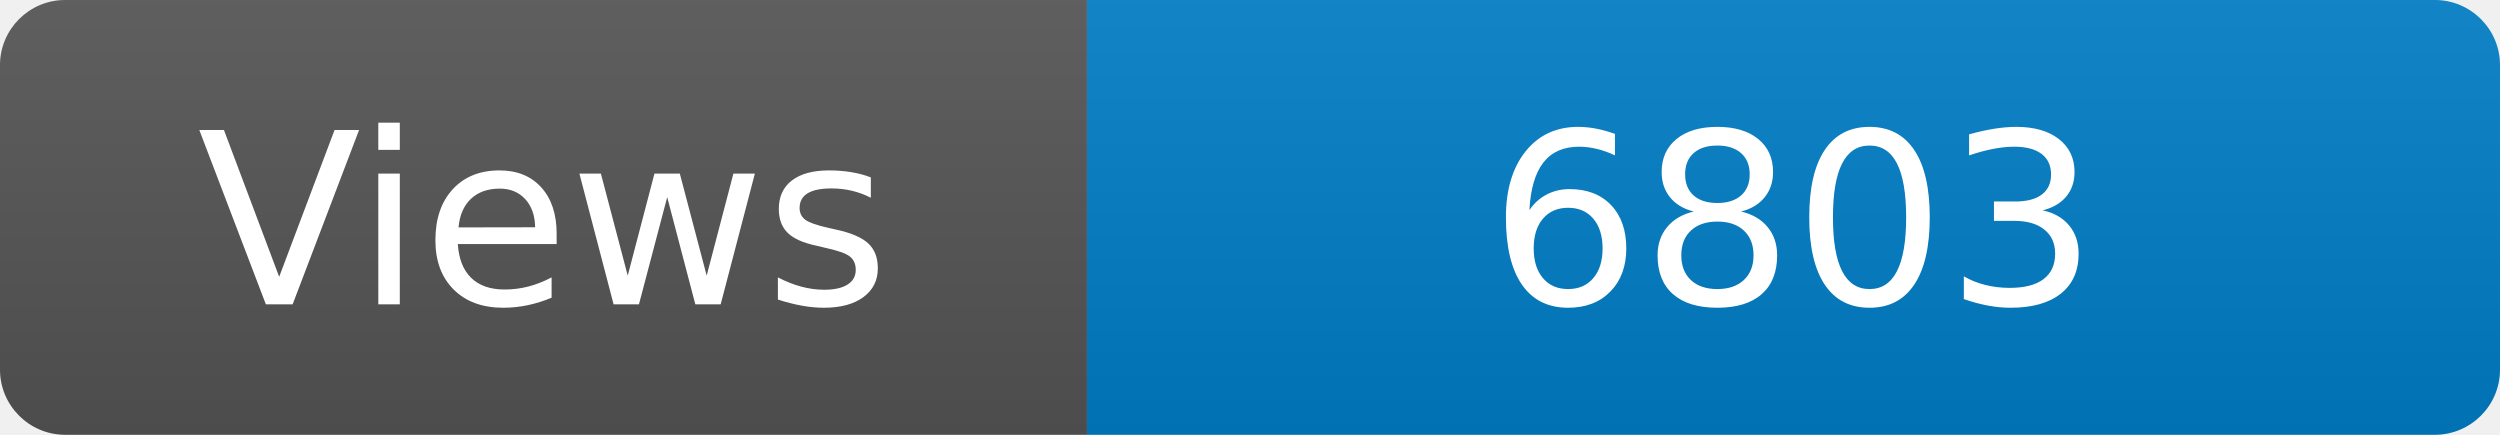
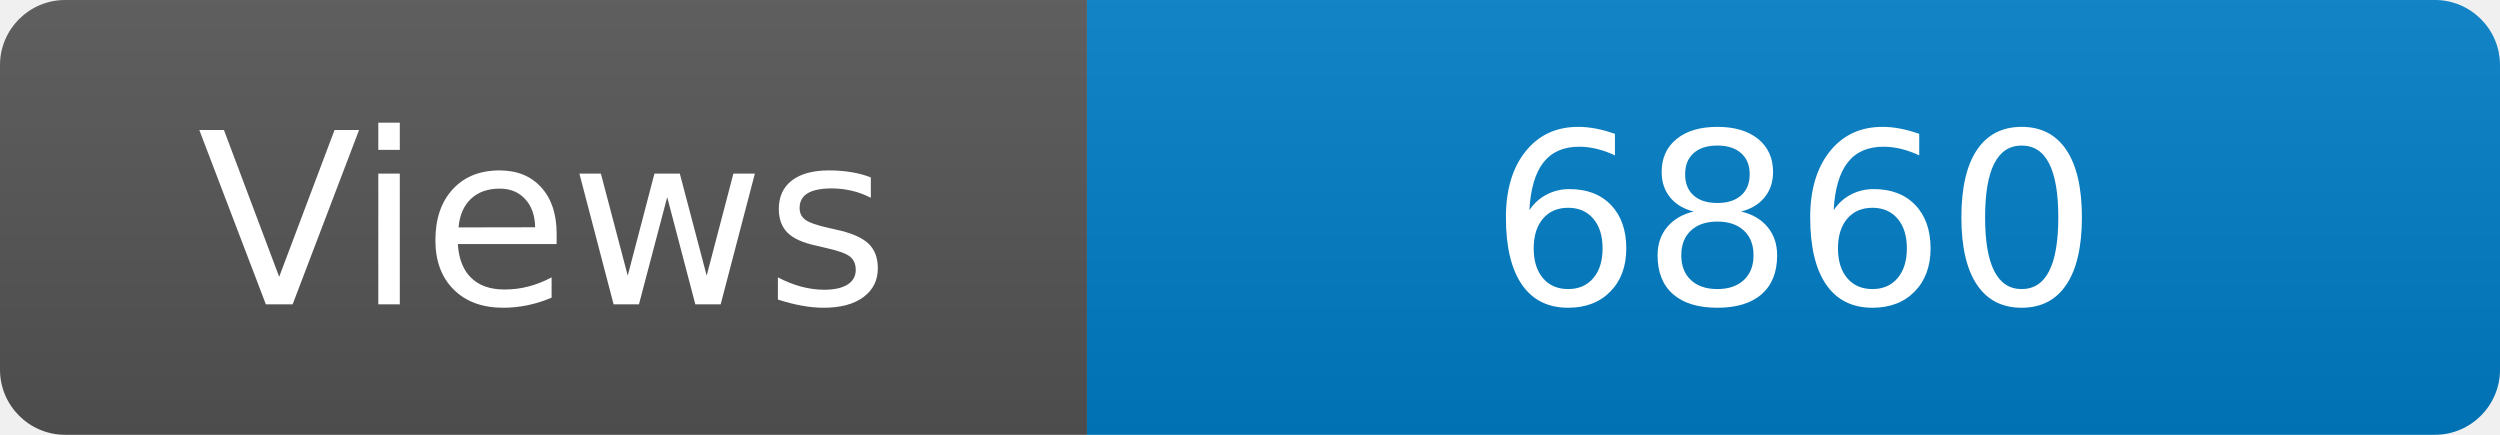
<svg xmlns="http://www.w3.org/2000/svg" width="115" height="20" role="img" aria-label="Maintained?: yes">
  <linearGradient id="s" x2="0" y2="100%">
    <stop offset="0" stop-color="#bbb" stop-opacity=".1" />
    <stop offset="1" stop-opacity=".1" />
  </linearGradient>
  <clipPath id="r">
    <rect width="115" height="20" rx="3" fill="#fff" />
  </clipPath>
  <g clip-path="url(#r)">
    <rect width="50" height="20" fill="#555" />
    <rect x="50" width="160" height="20" fill="#007ec6" />
    <rect width="115" height="20" fill="url(#s)" />
  </g>
  <g fill="#fff" text-anchor="middle" font-family="Verdana,Geneva,DejaVu Sans,sans-serif" font-size="110">
    <text x="250" y="140" transform="scale(.1)" fill="#fff">Views</text>
-     <text x="825" y="140" transform="scale(.1)" fill="#fff">6803</text>
+     <text x="825" y="140" transform="scale(.1)" fill="#fff">6860</text>
  </g>
</svg>
